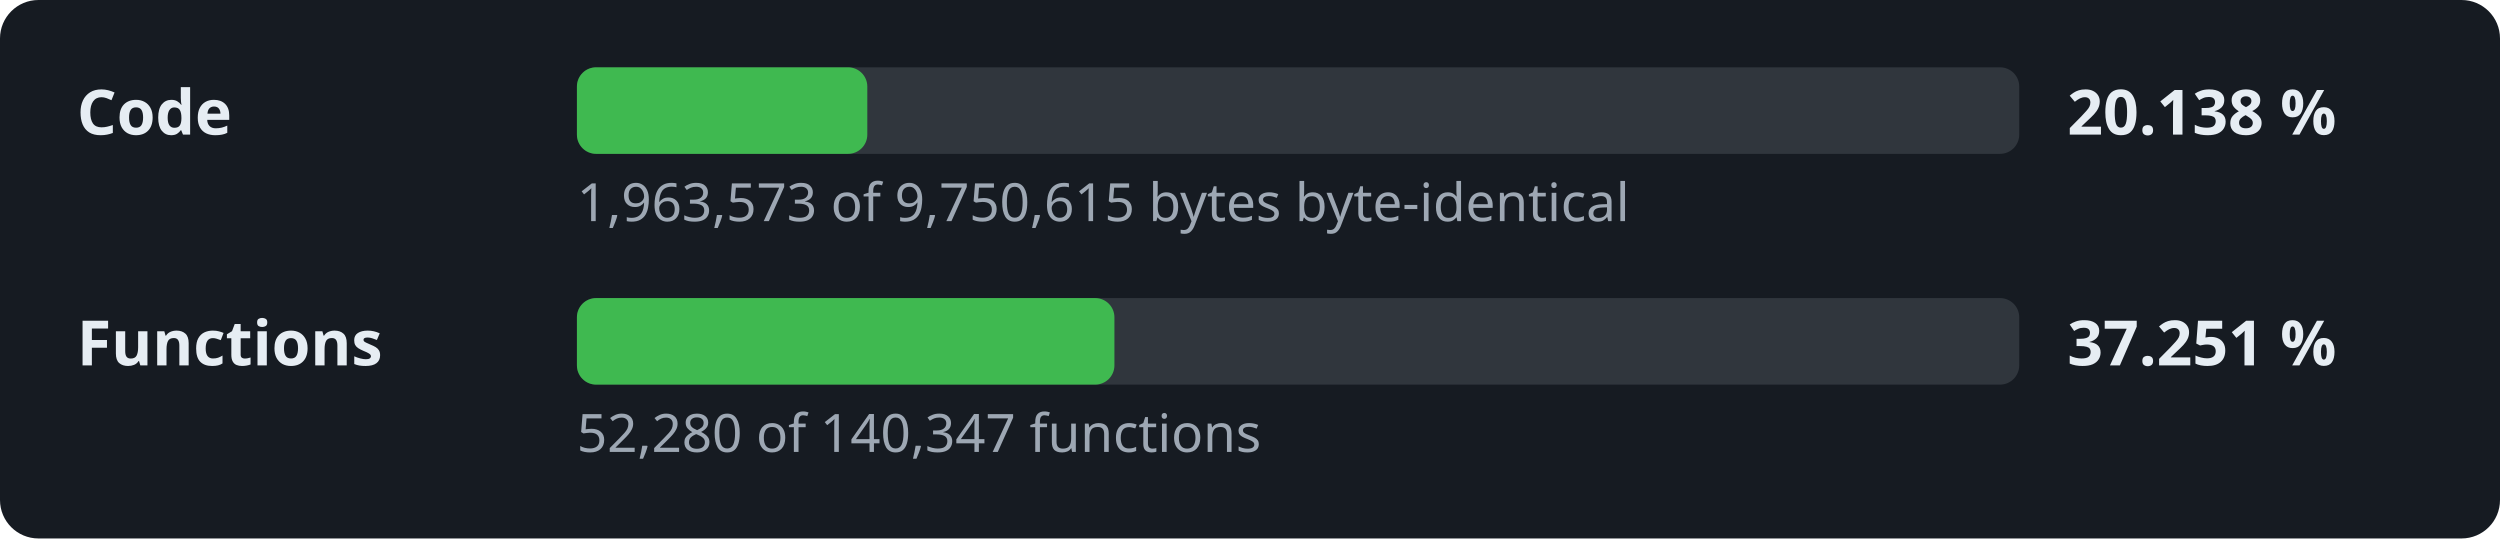
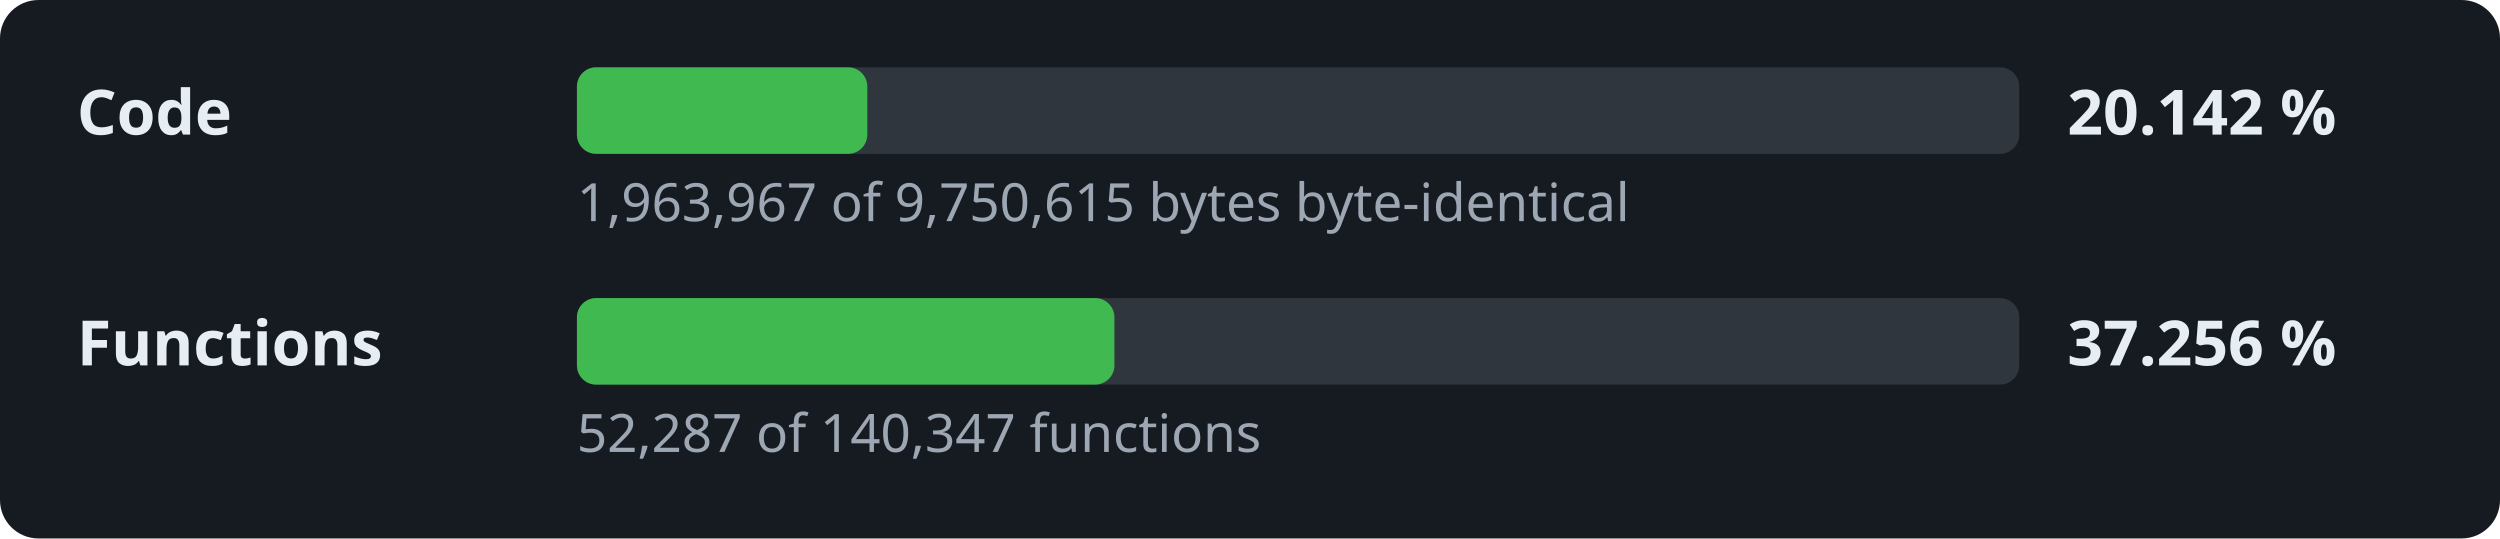
- <svg xmlns="http://www.w3.org/2000/svg" width="520" height="112" viewBox="0 0 520 112" role="img" aria-label="Decompilation progress: 20.138 % of the code">
+ <svg xmlns="http://www.w3.org/2000/svg" width="520" height="112" viewBox="0 0 520 112" role="img" aria-label="Decompilation progress: 20.142 % of the code">
  <style>.l,.v{font:600 13px sans-serif;fill:#e6edf3}.d{font:11px sans-serif;fill:#9da7b3}.t{fill:#30363d}.f{fill:#3fb950}</style>
  <rect width="520" height="112" rx="8" fill="#161b22" />
  <text x="16" y="28" class="l">Code</text>
  <rect x="120" y="14" width="300" height="18" rx="4" class="t" />
  <rect x="120" y="14" width="60.4" height="18" rx="4" class="f" />
-   <text x="430" y="28" class="v">20.138 %</text>
-   <text x="120" y="46" class="d">1,963,573 of 9,750,615 bytes byte-identical</text>
+   <text x="430" y="28" class="v">20.142 %</text>
+   <text x="120" y="46" class="d">1,963,967 of 9,750,615 bytes byte-identical</text>
  <text x="16" y="76" class="l">Functions</text>
  <rect x="120" y="62" width="300" height="18" rx="4" class="t" />
  <rect x="120" y="62" width="111.8" height="18" rx="4" class="f" />
-   <text x="430" y="76" class="v">37.251 %</text>
-   <text x="120" y="94" class="d">52,280 of 140,347 functions</text>
+   <text x="430" y="76" class="v">37.256 %</text>
+   <text x="120" y="94" class="d">52,287 of 140,347 functions</text>
</svg>
